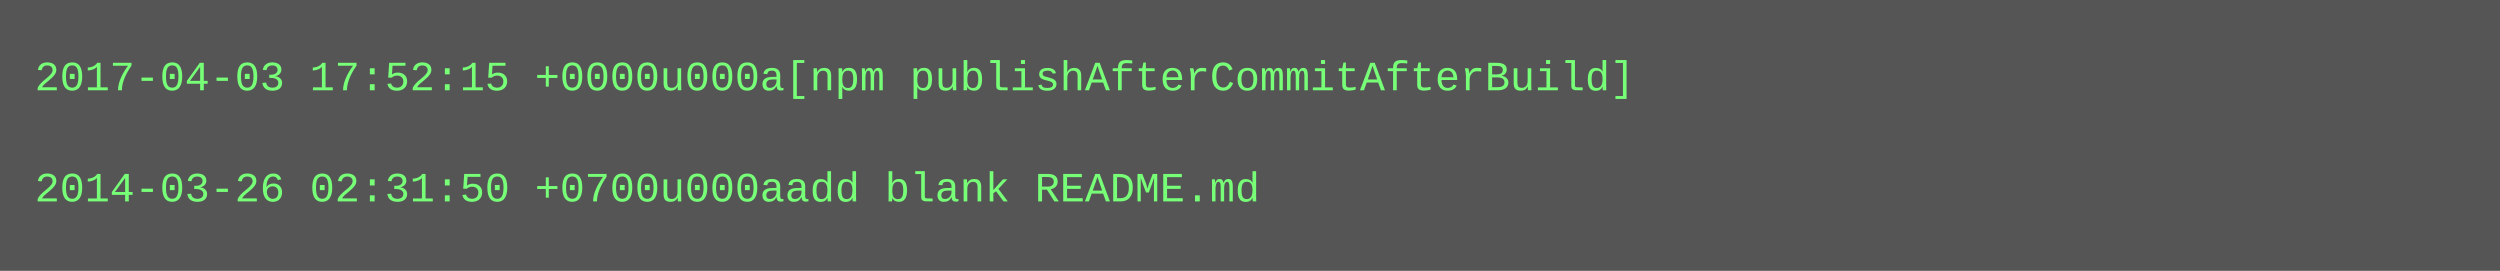
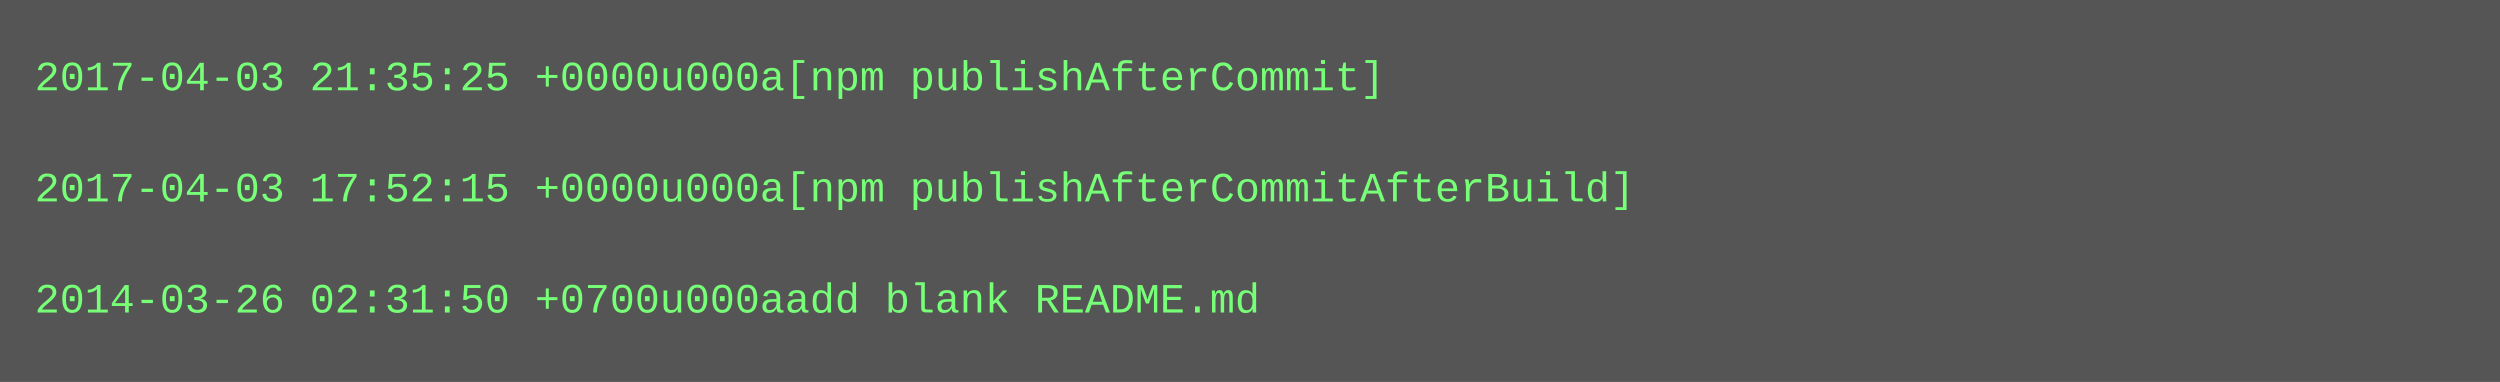
- <svg xmlns="http://www.w3.org/2000/svg" height="78" width="720">
-   <rect height="78" fill="#555" width="720" />
+ <svg xmlns="http://www.w3.org/2000/svg" height="110" width="720">
+   <rect height="110" fill="#555" width="720" />
  <text fill="#7f7" font-family="Courier New" font-size="12" xml:space="preserve">
-     <tspan x="10" y="26">2017-04-03 17:52:15 +0000u000a[npm publishAfterCommitAfterBuild]</tspan>
+     <tspan x="10" y="26">2017-04-03 21:35:25 +0000u000a[npm publishAfterCommit]</tspan>
    <tspan x="10" y="42" />
-     <tspan x="10" y="58">2014-03-26 02:31:50 +0700u000aadd blank README.md</tspan>
+     <tspan x="10" y="58">2017-04-03 17:52:15 +0000u000a[npm publishAfterCommitAfterBuild]</tspan>
+     <tspan x="10" y="74" />
+     <tspan x="10" y="90">2014-03-26 02:31:50 +0700u000aadd blank README.md</tspan>
  </text>
</svg>
